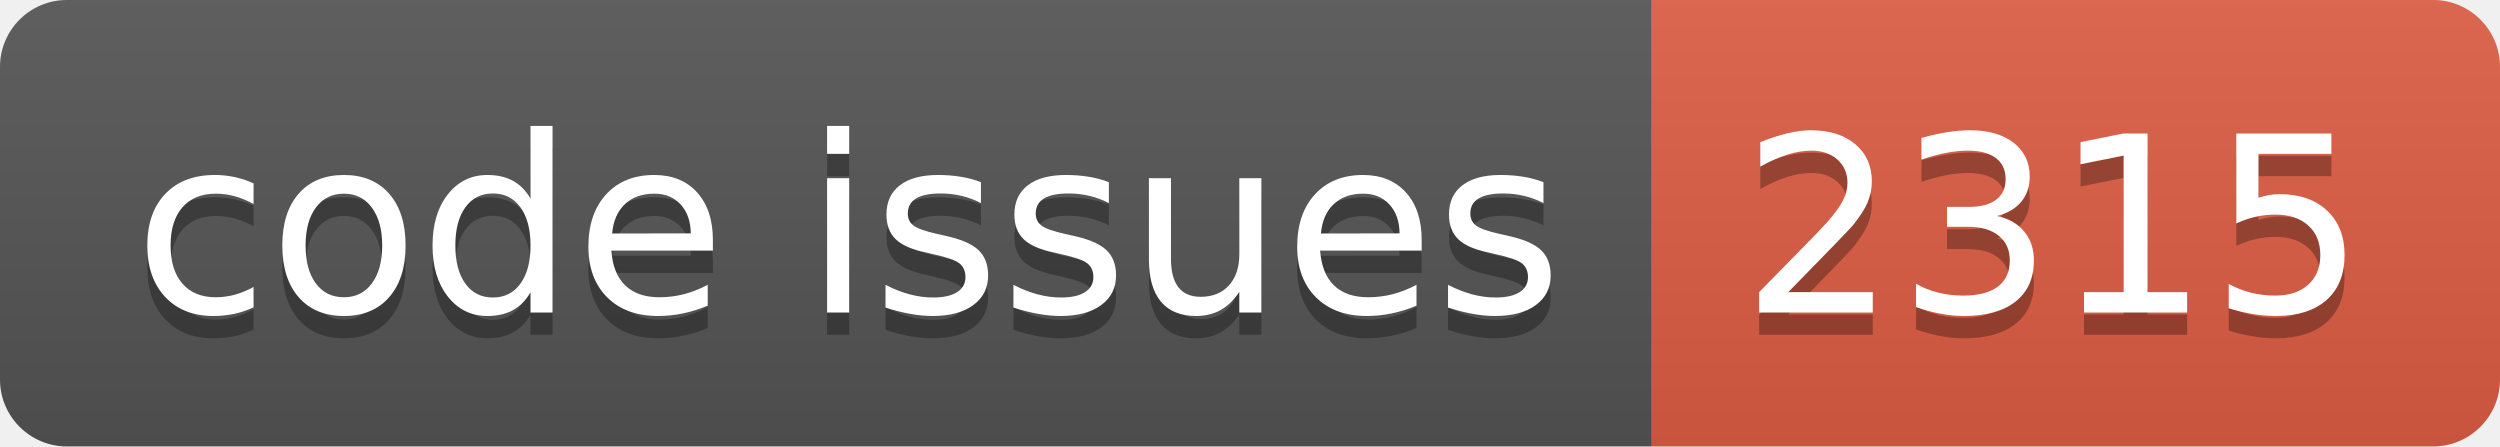
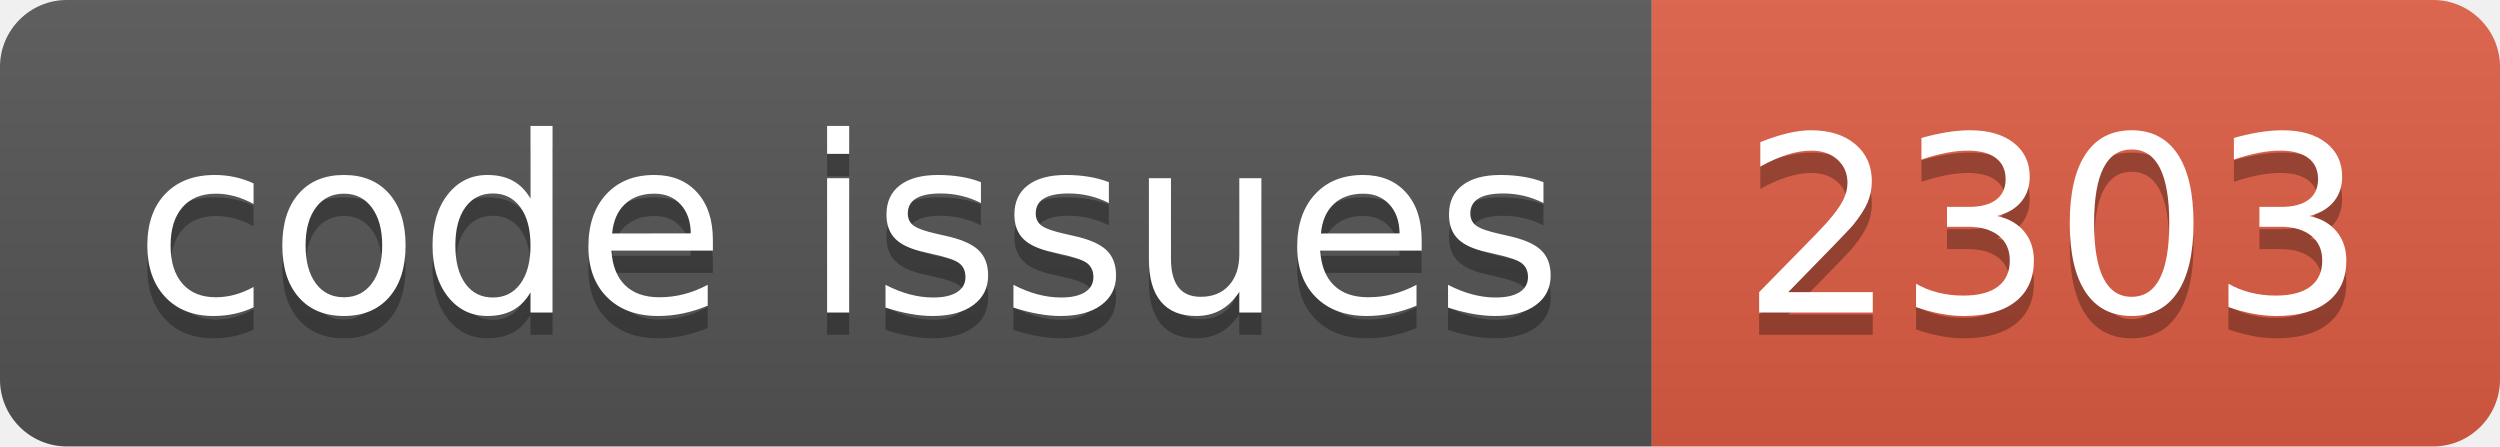
<svg xmlns="http://www.w3.org/2000/svg" width="112.0" height="20">
  <linearGradient id="smooth" x2="0" y2="100%">
    <stop offset="0" stop-color="#bbb" stop-opacity=".1" />
    <stop offset="1" stop-opacity=".1" />
  </linearGradient>
  <clipPath id="round">
    <rect width="112.0" height="20" rx="3" fill="#fff" />
  </clipPath>
  <g clip-path="url(#round)">
    <rect width="74.0" height="20" fill="#555" />
    <rect x="74.0" width="38.0" height="20" fill="#e05d44" />
    <rect width="112.0" height="20" fill="url(#smooth)" />
  </g>
  <g fill="#fff" text-anchor="middle" font-family="DejaVu Sans,Verdana,Geneva,sans-serif" font-size="110">
    <text x="380.0" y="150" fill="#010101" fill-opacity=".3" transform="scale(0.1)" textLength="640.0" lengthAdjust="spacing">code issues</text>
    <text x="380.0" y="140" transform="scale(0.1)" textLength="640.0" lengthAdjust="spacing">code issues</text>
-     <text x="920.0" y="150" fill="#010101" fill-opacity=".3" transform="scale(0.1)" textLength="280.0" lengthAdjust="spacing">2315</text>
-     <text x="920.0" y="140" transform="scale(0.1)" textLength="280.0" lengthAdjust="spacing">2315</text>
+     <text x="920.0" y="150" fill="#010101" fill-opacity=".3" transform="scale(0.1)" textLength="280.0" lengthAdjust="spacing">2303</text>
+     <text x="920.0" y="140" transform="scale(0.1)" textLength="280.0" lengthAdjust="spacing">2303</text>
  </g>
</svg>
